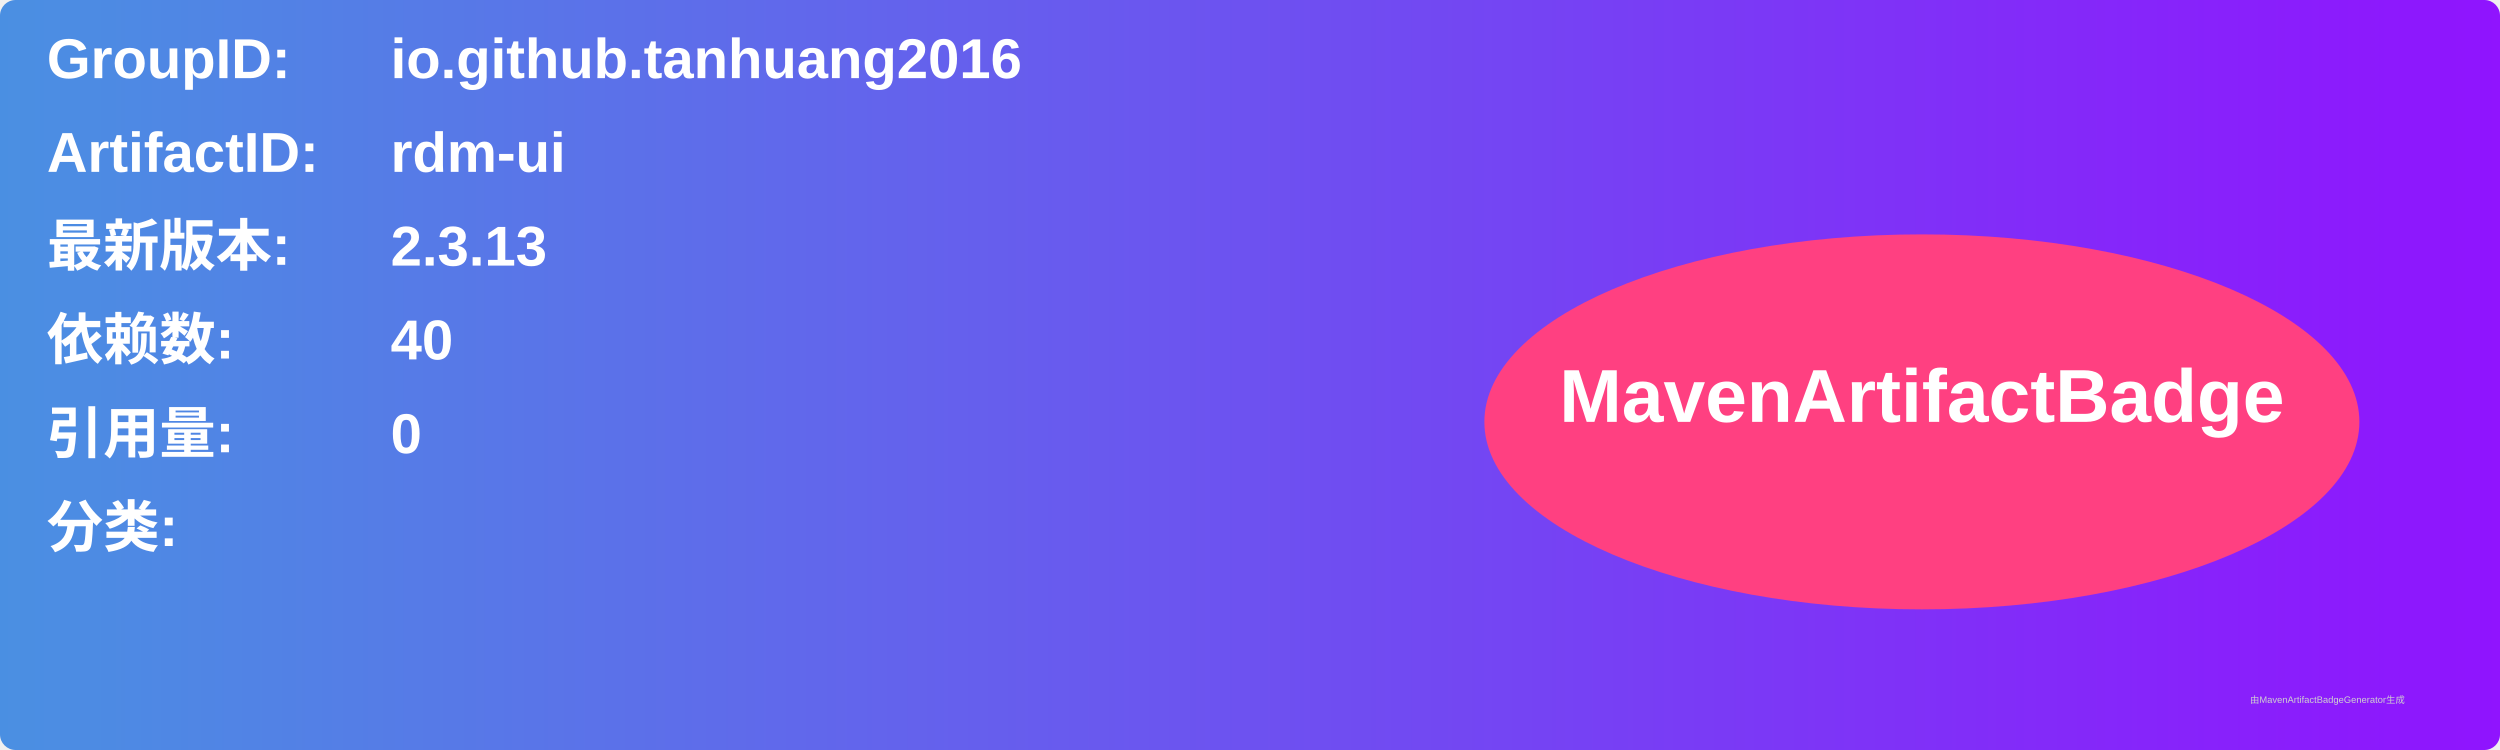
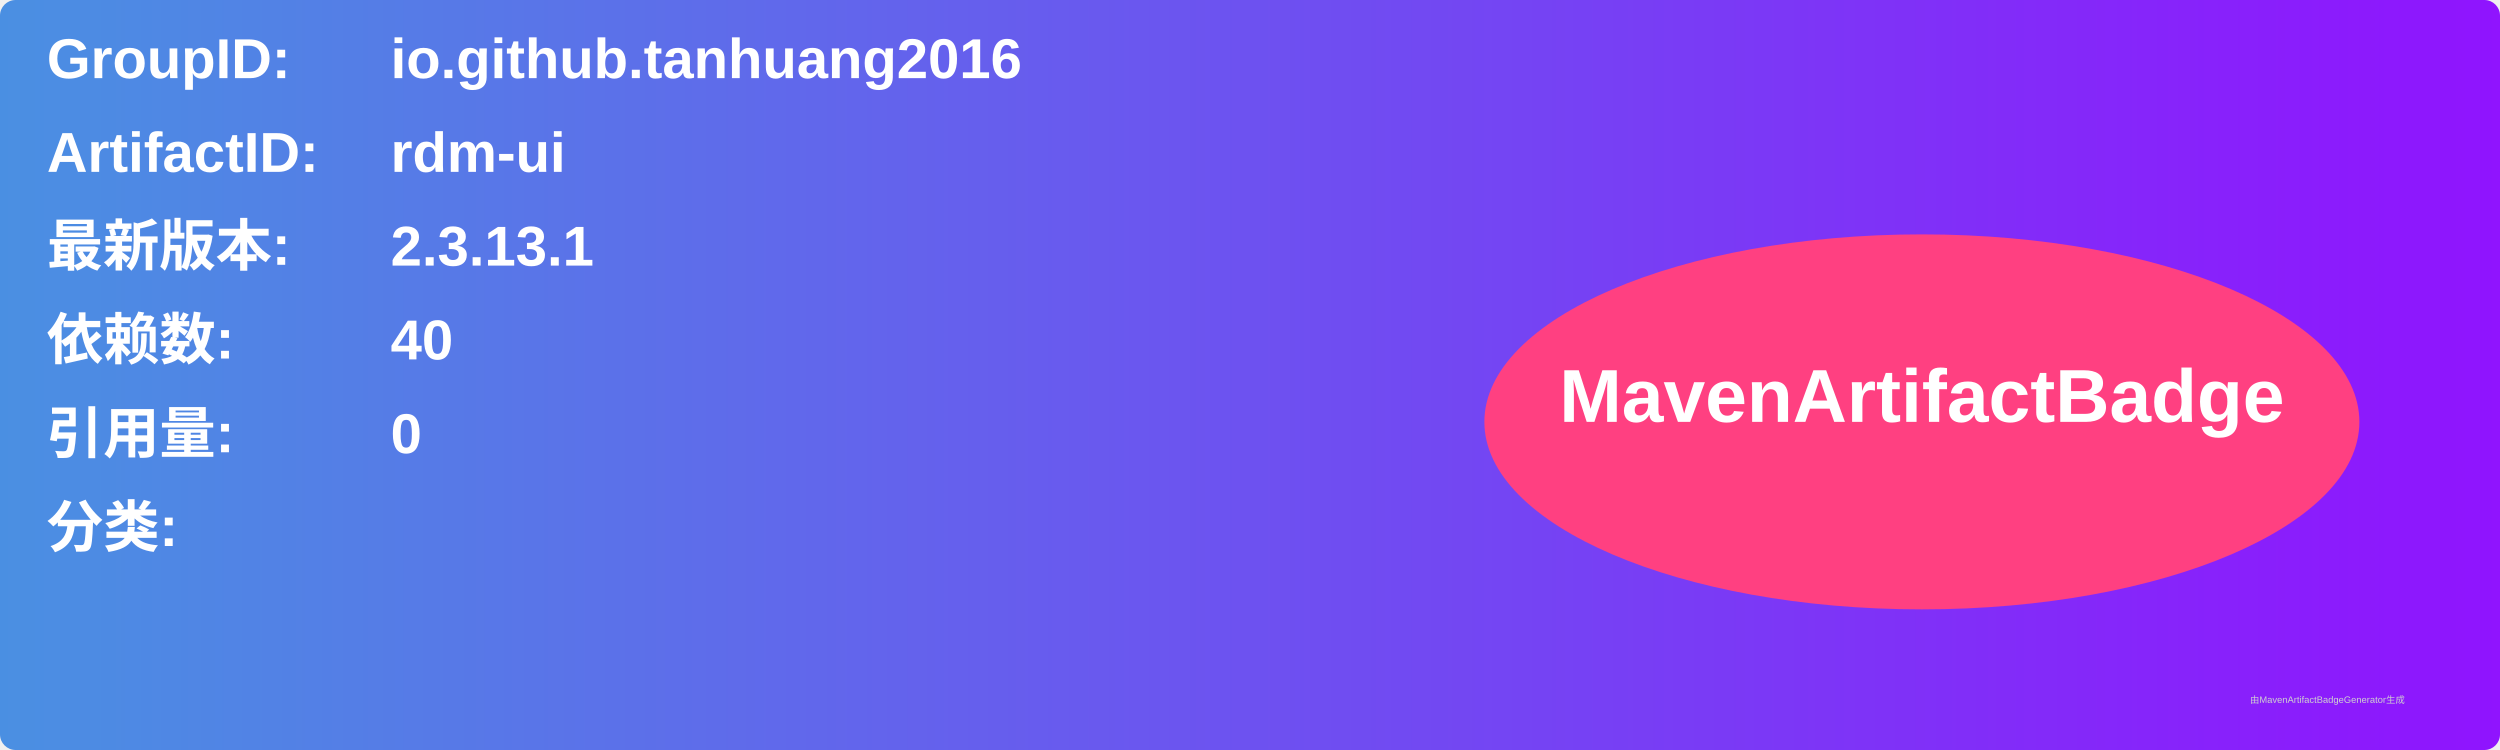
<svg xmlns="http://www.w3.org/2000/svg" width="800" height="240" viewBox="0 0 800 240">
  <linearGradient id="grad" x1="0%" y1="0%" x2="100%" y2="0%">
    <stop offset="0%" stop-color="#4a90e2" />
    <stop offset="100%" stop-color="#9013fe" />
  </linearGradient>
  <rect width="100%" height="100%" rx="5" ry="5" fill="url(#grad)" />
  <g transform="translate(15, 15)">
    <text x="0" y="10" font-family="Arial" font-size="18" fill="white" font-weight="bold" width="260">GroupID:</text>
    <text x="110" y="10" font-family="Arial" font-size="18" fill="white" font-weight="bold" width="460">io.github.tanhuang2016</text>
    <text x="0" y="40" font-family="Arial" font-size="18" fill="white" font-weight="bold" width="260">ArtifactID:</text>
    <text x="110" y="40" font-family="Arial" font-size="18" fill="white" font-weight="bold" width="460">rdm-ui</text>
    <text x="0" y="70" font-family="Arial" font-size="18" fill="white" font-weight="bold">最新版本:</text>
    <text x="110" y="70" font-family="Arial" font-size="18" fill="white" font-weight="bold">
-       <tspan font-weight="bold">2.3.13</tspan>
+       <tspan font-weight="bold">2.3.13.1</tspan>
    </text>
    <text x="0" y="100" font-family="Arial" font-size="18" fill="white" font-weight="bold">依赖数: </text>
    <text x="110" y="100" font-family="Arial" font-size="18" fill="white">
      <tspan font-weight="bold">40</tspan>
    </text>
    <text x="0" y="130" font-family="Arial" font-size="18" fill="white" font-weight="bold">引用量: </text>
    <text x="110" y="130" font-family="Arial" font-size="18" fill="white">
      <tspan font-weight="bold">0</tspan>
    </text>
    <text x="0" y="160" font-family="Arial" font-size="18" fill="white" font-weight="bold">分类:</text>
    <text x="10" y="190" font-family="Arial" font-size="10" fill="white">
      <tspan font-weight="bold" />
    </text>
    <ellipse cx="600" cy="120" rx="140" ry="60" fill="#ff4081" />
    <text x="600" y="120" text-anchor="middle" font-family="Arial" font-size="24" fill="white" font-weight="bold">MavenArtifactBadge</text>
  </g>
  <text x="720" y="225" font-family="Arial" font-size="3" fill="#d0d0d0">由MavenArtifactBadgeGenerator生成</text>
</svg>
